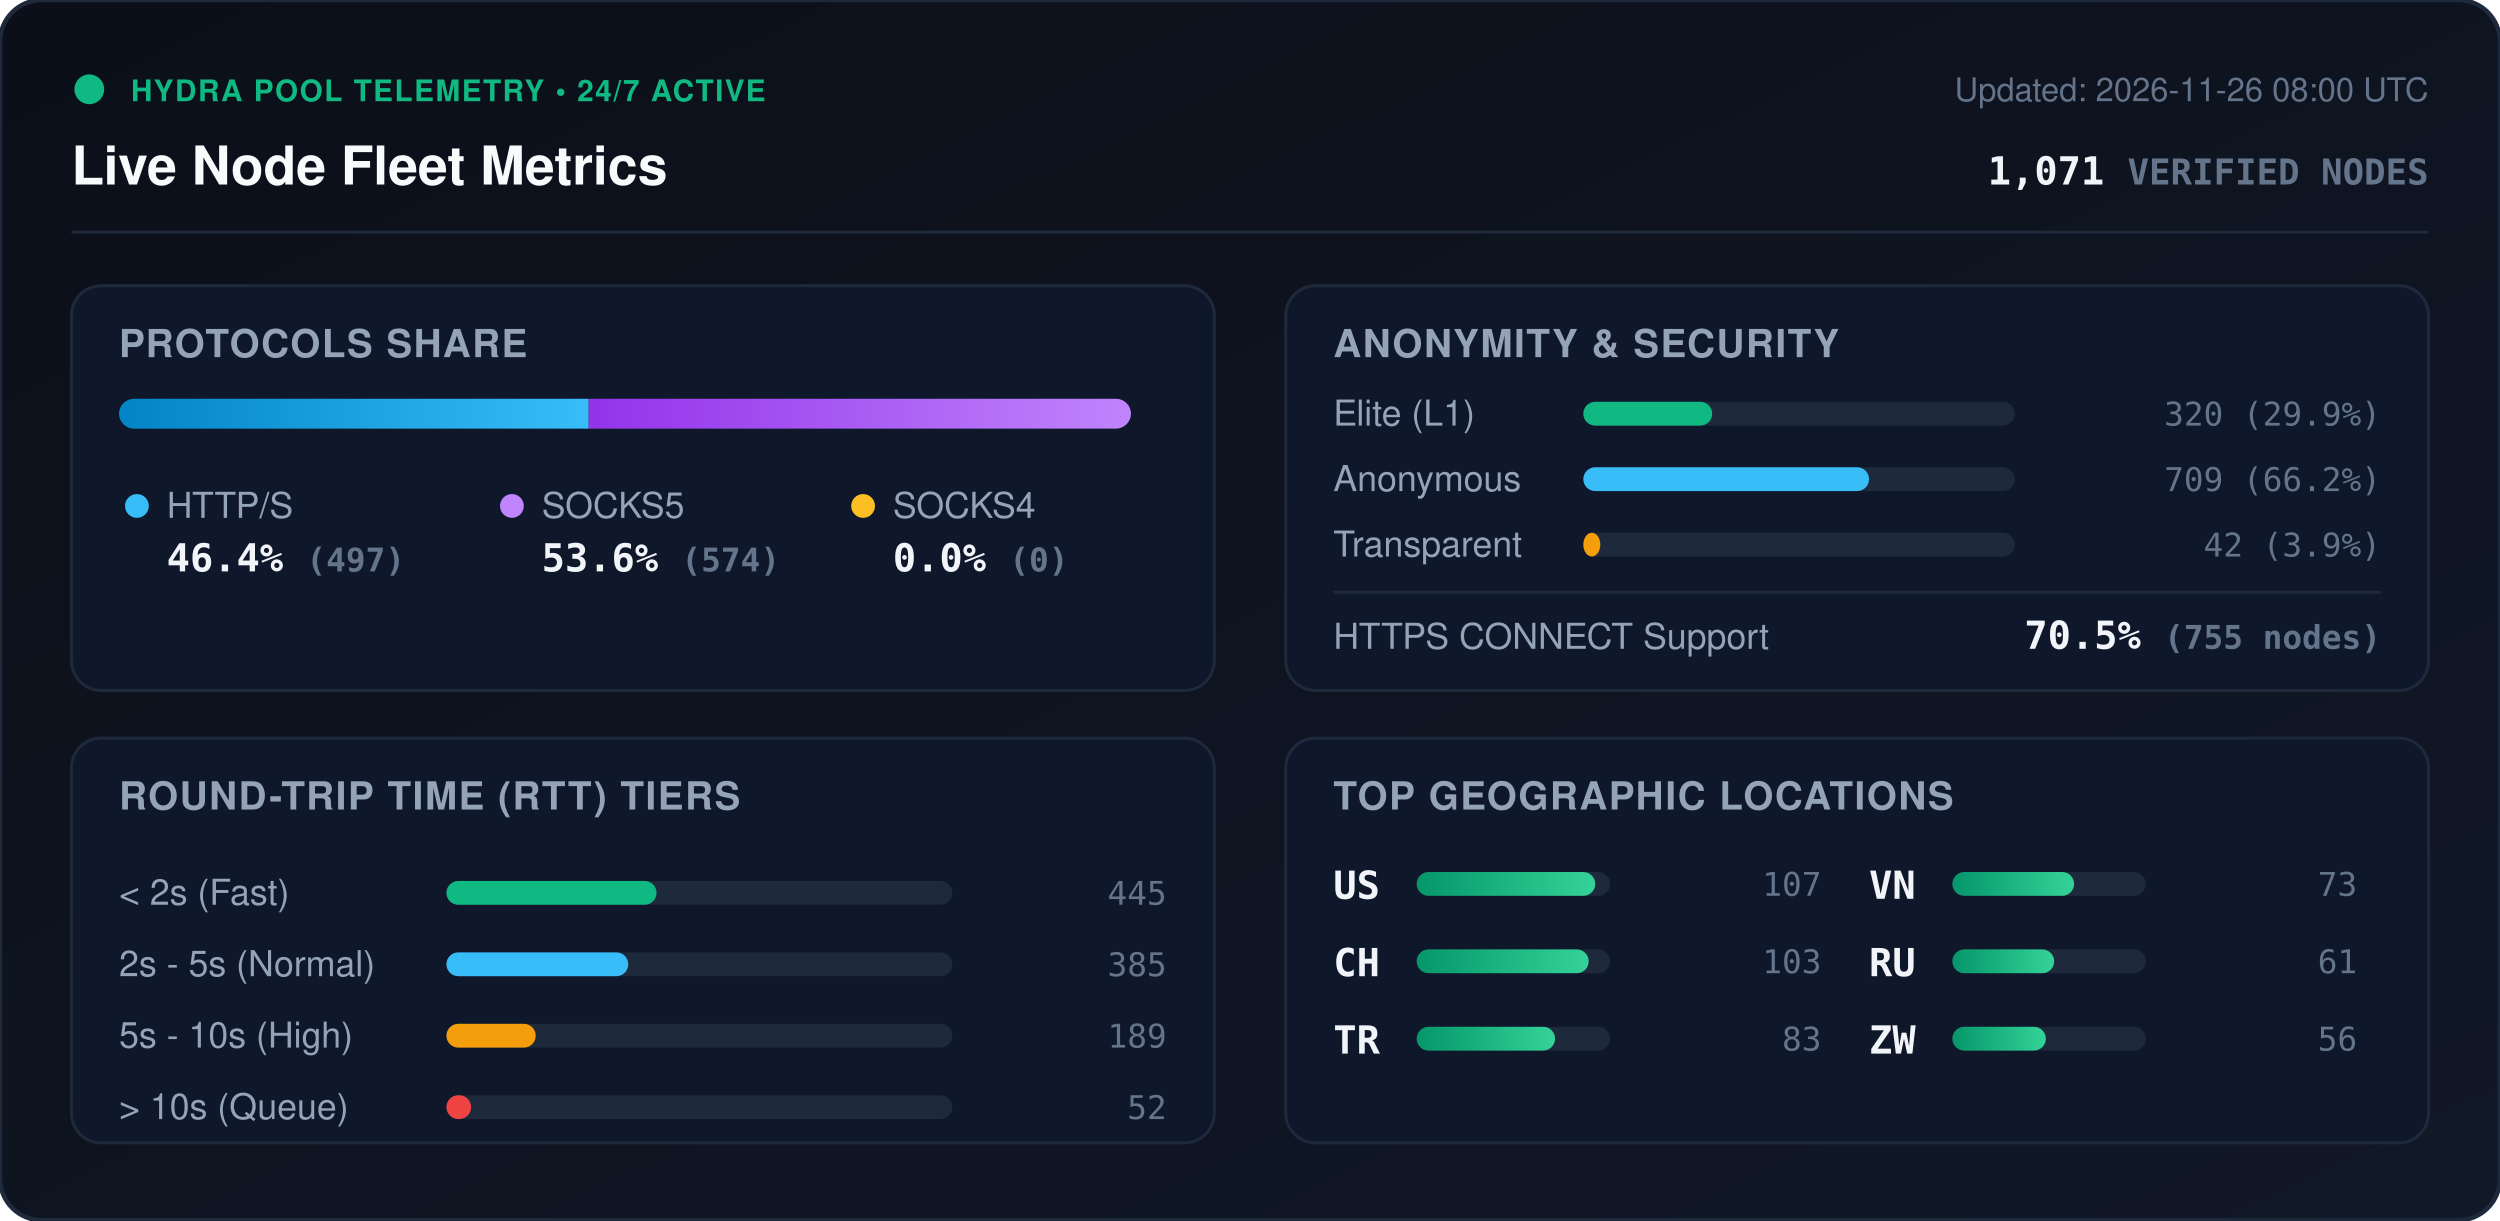
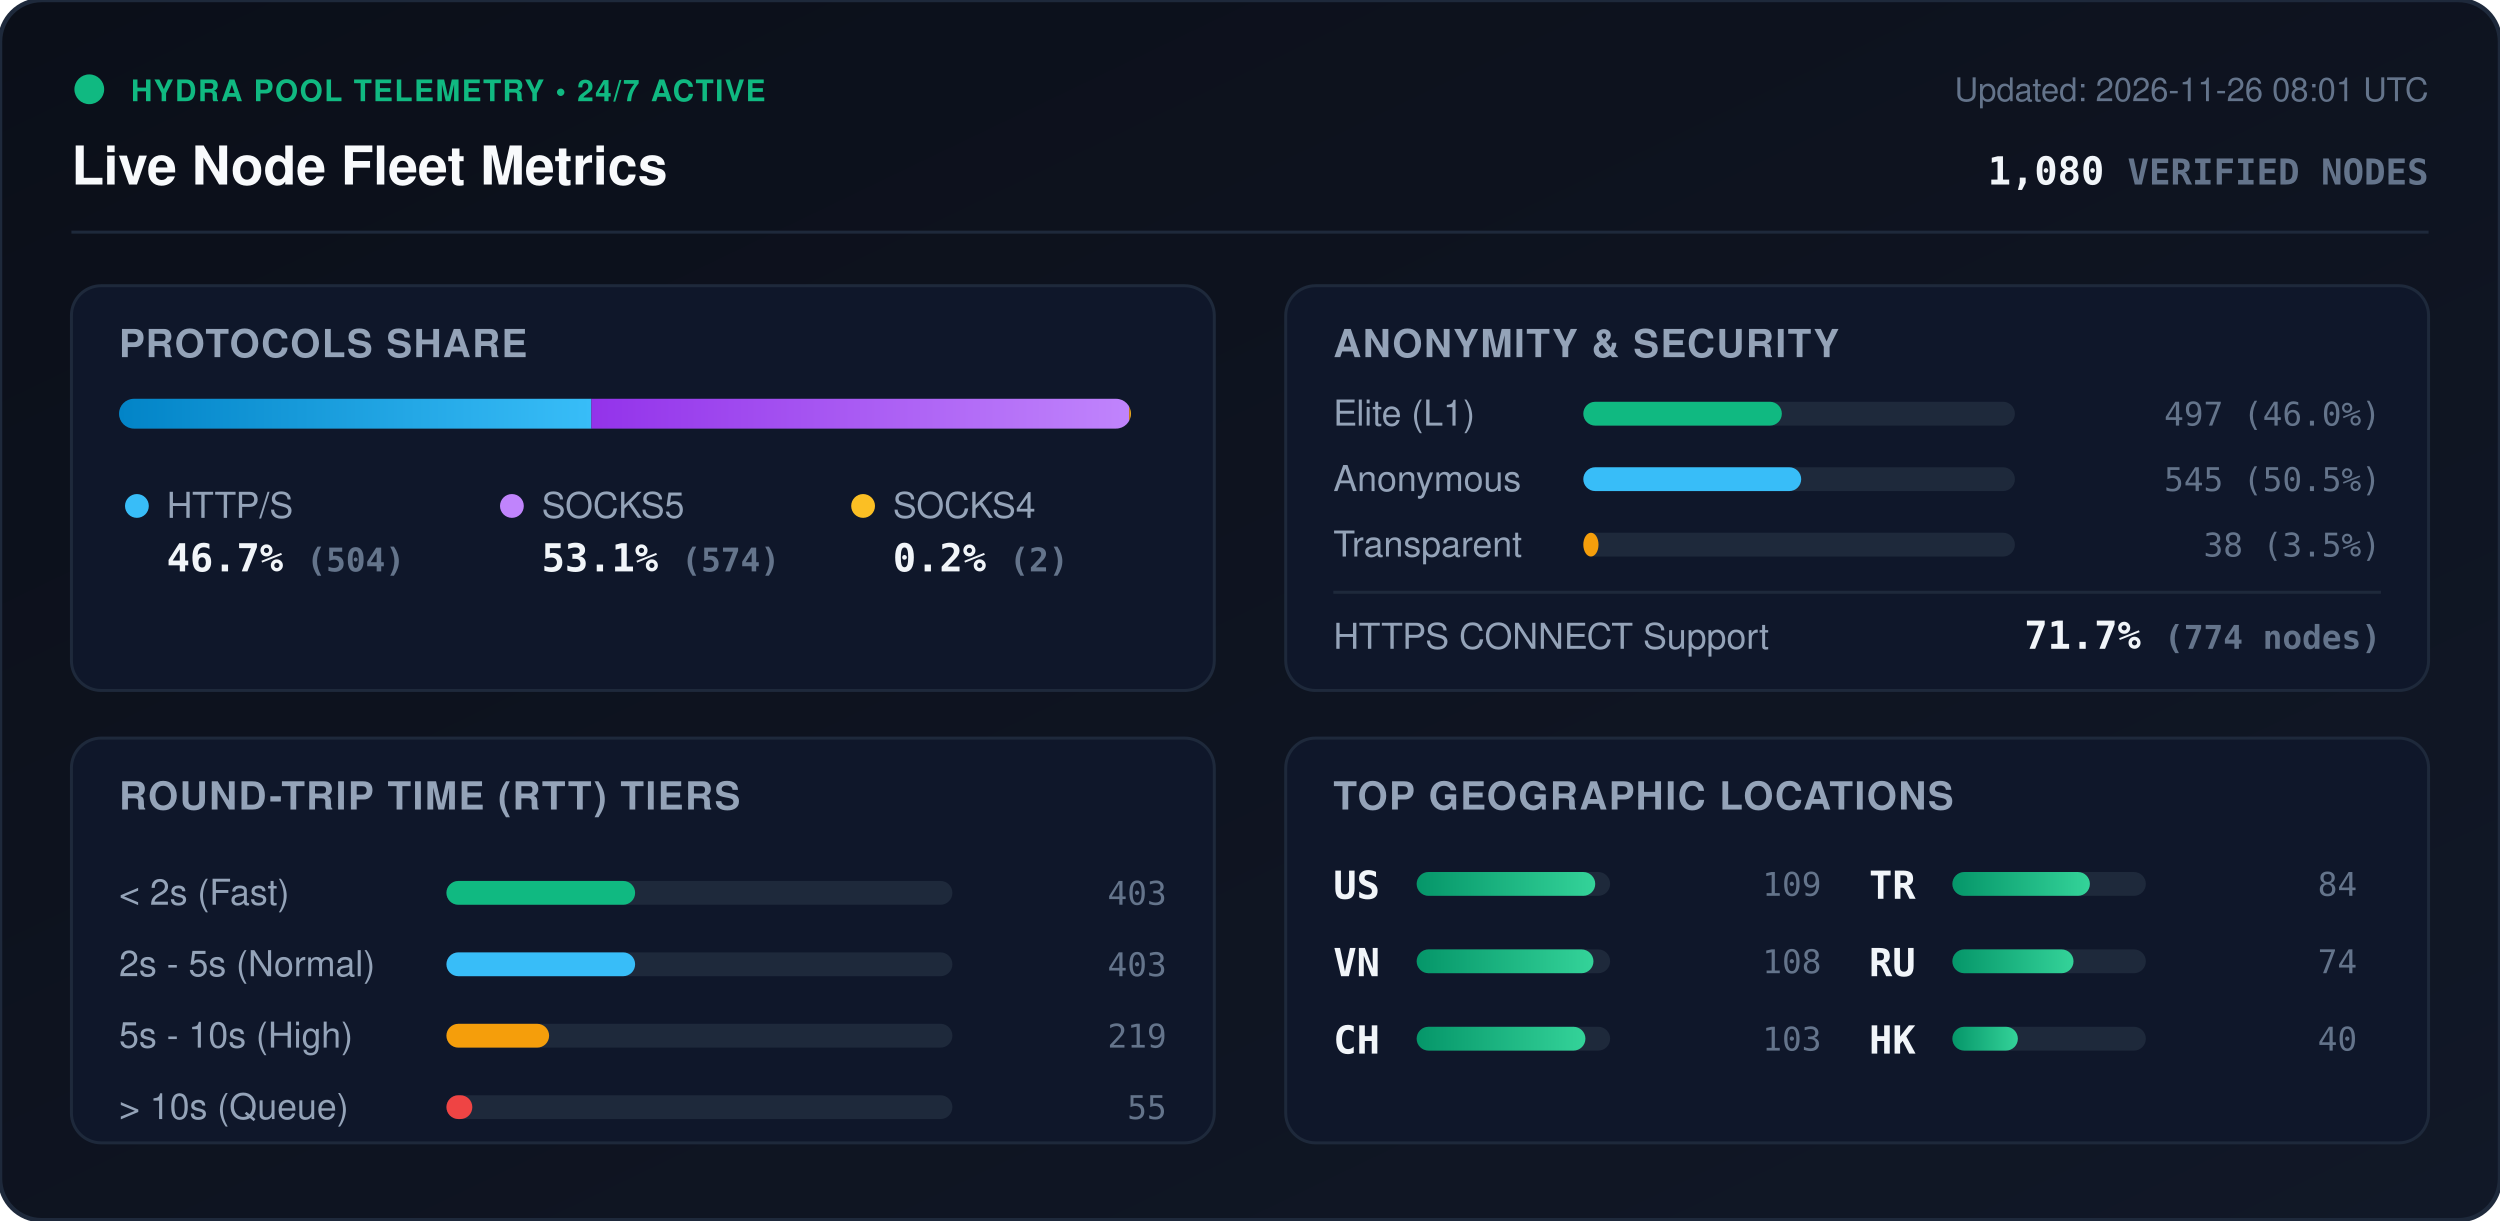
<svg xmlns="http://www.w3.org/2000/svg" viewBox="0 0 840 410" width="840" height="410" style="max-width: 100%; height: auto;">
  <defs>
    <linearGradient id="bg" x1="0%" y1="0%" x2="100%" y2="100%">
      <stop offset="0%" stop-color="#0b0f19" />
      <stop offset="100%" stop-color="#111827" />
    </linearGradient>
    <linearGradient id="bar-http" x1="0%" y1="0%" x2="100%" y2="0%">
      <stop offset="0%" stop-color="#0284c7" />
      <stop offset="100%" stop-color="#38bdf8" />
    </linearGradient>
    <linearGradient id="bar-socks5" x1="0%" y1="0%" x2="100%" y2="0%">
      <stop offset="0%" stop-color="#9333ea" />
      <stop offset="100%" stop-color="#c084fc" />
    </linearGradient>
    <linearGradient id="bar-socks4" x1="0%" y1="0%" x2="100%" y2="0%">
      <stop offset="0%" stop-color="#d97706" />
      <stop offset="100%" stop-color="#fbbf24" />
    </linearGradient>
    <linearGradient id="bar-green" x1="0%" y1="0%" x2="100%" y2="0%">
      <stop offset="0%" stop-color="#059669" />
      <stop offset="100%" stop-color="#34d399" />
    </linearGradient>
    <clipPath id="prog-track-clip">
      <rect width="340.0" height="10" rx="5" />
    </clipPath>
    <style>
      .title { font: 700 18px -apple-system, BlinkMacSystemFont, 'Segoe UI', Helvetica, Arial, sans-serif; fill: #f8fafc; }
      .sub { font: 500 11px -apple-system, BlinkMacSystemFont, 'Segoe UI', Helvetica, Arial, sans-serif; fill: #64748b; }
      .section-hdr { font: 600 13px -apple-system, BlinkMacSystemFont, 'Segoe UI', Helvetica, Arial, sans-serif; fill: #94a3b8; letter-spacing: 0.5px; }
      .metric-val { font: 700 13px -apple-system, BlinkMacSystemFont, 'Segoe UI', Helvetica, Arial, sans-serif; fill: #f1f5f9; }
      .metric-lbl { font: 500 12px -apple-system, BlinkMacSystemFont, 'Segoe UI', Helvetica, Arial, sans-serif; fill: #94a3b8; }
      .badge-txt { font: 700 10px -apple-system, BlinkMacSystemFont, 'Segoe UI', Helvetica, Arial, sans-serif; fill: #10b981; letter-spacing: 0.5px; }
      .mono { font-family: ui-monospace, SFMono-Regular, Menlo, Monaco, Consolas, monospace; }
      .pulse { animation: beacon 2s infinite ease-in-out; }
      @keyframes beacon { 0%, 100% { opacity: 1; } 50% { opacity: 0.35; } }
    </style>
  </defs>
  <rect width="840" height="410" rx="14" fill="url(#bg)" stroke="#1e293b" stroke-width="1.5" />
  <g transform="translate(24, 24)">
    <circle cx="6" cy="6" r="5" fill="#10b981" class="pulse" />
    <text x="20" y="10" class="badge-txt">HYDRA POOL TELEMETRY • 24/7 ACTIVE</text>
    <text x="0" y="38" class="title">Live Node Fleet Metrics</text>
-     <text x="792" y="10" text-anchor="end" class="sub">Updated: 2026-11-26 08:00 UTC</text>
-     <text x="792" y="38" text-anchor="end" class="metric-val mono" fill="#38bdf8">1,071 <tspan font-size="12" fill="#64748b">VERIFIED NODES</tspan>
+     <text x="792" y="10" text-anchor="end" class="sub">Updated: 2026-11-26 08:01 UTC</text>
+     <text x="792" y="38" text-anchor="end" class="metric-val mono" fill="#38bdf8">1,080 <tspan font-size="12" fill="#64748b">VERIFIED NODES</tspan>
    </text>
  </g>
  <line x1="24" y1="78" x2="816" y2="78" stroke="#1e293b" stroke-width="1" />
  <g transform="translate(24, 96)">
    <rect width="384" height="136" rx="10" fill="#0f172a" stroke="#1e293b" />
    <text x="16" y="24" class="section-hdr">PROTOCOLS SHARE</text>
    <g transform="translate(16, 38)">
      <rect width="340.0" height="10" rx="5" fill="#1e293b" />
      <g clip-path="url(#prog-track-clip)">
-         <rect x="0" width="157.8" height="10" fill="url(#bar-http)" />
-         <rect x="157.8" width="182.2" height="10" fill="url(#bar-socks5)" />
-         <rect x="340.0" width="0.0" height="10" fill="url(#bar-socks4)" />
+         <rect x="0" width="158.7" height="10" fill="url(#bar-http)" />
+         <rect x="158.7" width="180.7" height="10" fill="url(#bar-socks5)" />
+         <rect x="339.4" width="0.6" height="10" fill="url(#bar-socks4)" />
      </g>
    </g>
    <g transform="translate(16, 68)">
      <circle cx="6" cy="6" r="4" fill="#38bdf8" />
      <text x="16" y="10" class="metric-lbl">HTTP/S</text>
-       <text x="16" y="28" class="metric-val mono">46.4% <tspan font-size="11" fill="#64748b">(497)</tspan>
+       <text x="16" y="28" class="metric-val mono">46.7% <tspan font-size="11" fill="#64748b">(504)</tspan>
      </text>
      <circle cx="132" cy="6" r="4" fill="#c084fc" />
      <text x="142" y="10" class="metric-lbl">SOCKS5</text>
-       <text x="142" y="28" class="metric-val mono">53.6% <tspan font-size="11" fill="#64748b">(574)</tspan>
+       <text x="142" y="28" class="metric-val mono">53.1% <tspan font-size="11" fill="#64748b">(574)</tspan>
      </text>
      <circle cx="250" cy="6" r="4" fill="#fbbf24" />
      <text x="260" y="10" class="metric-lbl">SOCKS4</text>
-       <text x="260" y="28" class="metric-val mono">0.0% <tspan font-size="11" fill="#64748b">(0)</tspan>
+       <text x="260" y="28" class="metric-val mono">0.2% <tspan font-size="11" fill="#64748b">(2)</tspan>
      </text>
    </g>
  </g>
  <g transform="translate(432, 96)">
    <rect width="384" height="136" rx="10" fill="#0f172a" stroke="#1e293b" />
    <text x="16" y="24" class="section-hdr">ANONYMITY &amp; SECURITY</text>
    <text x="16" y="47" class="metric-lbl">Elite (L1)</text>
    <rect x="100" y="39" width="145.0" height="8" rx="4" fill="#1e293b" />
-     <rect x="100" y="39" width="43.3" height="8" rx="4" fill="#10b981" />
-     <text x="368" y="47" text-anchor="end" class="mono sub" fill="#e2e8f0">320 (29.9%)</text>
+     <rect x="100" y="39" width="66.7" height="8" rx="4" fill="#10b981" />
+     <text x="368" y="47" text-anchor="end" class="mono sub" fill="#e2e8f0">497 (46.0%)</text>
    <text x="16" y="69" class="metric-lbl">Anonymous</text>
    <rect x="100" y="61" width="145.0" height="8" rx="4" fill="#1e293b" />
-     <rect x="100" y="61" width="96.0" height="8" rx="4" fill="#38bdf8" />
-     <text x="368" y="69" text-anchor="end" class="mono sub" fill="#e2e8f0">709 (66.2%)</text>
+     <rect x="100" y="61" width="73.2" height="8" rx="4" fill="#38bdf8" />
+     <text x="368" y="69" text-anchor="end" class="mono sub" fill="#e2e8f0">545 (50.5%)</text>
    <text x="16" y="91" class="metric-lbl">Transparent</text>
    <rect x="100" y="83" width="145.0" height="8" rx="4" fill="#1e293b" />
-     <rect x="100" y="83" width="5.7" height="8" rx="4" fill="#f59e0b" />
-     <text x="368" y="91" text-anchor="end" class="mono sub" fill="#e2e8f0">42 (3.9%)</text>
+     <rect x="100" y="83" width="5.1" height="8" rx="4" fill="#f59e0b" />
+     <text x="368" y="91" text-anchor="end" class="mono sub" fill="#e2e8f0">38 (3.5%)</text>
    <line x1="16" y1="103" x2="368" y2="103" stroke="#1e293b" stroke-width="1" />
    <text x="16" y="122" class="metric-lbl">HTTPS CONNECT Support</text>
-     <text x="368" y="122" text-anchor="end" class="metric-val mono" fill="#34d399">70.5% <tspan font-size="11" fill="#64748b">(755 nodes)</tspan>
+     <text x="368" y="122" text-anchor="end" class="metric-val mono" fill="#34d399">71.7% <tspan font-size="11" fill="#64748b">(774 nodes)</tspan>
    </text>
  </g>
  <g transform="translate(24, 248)">
    <rect width="384" height="136" rx="10" fill="#0f172a" stroke="#1e293b" />
    <text x="16" y="24" class="section-hdr">ROUND-TRIP TIME (RTT) TIERS</text>
    <g transform="translate(16, 42)">
      <text x="0" y="14" class="metric-lbl">&lt; 2s (Fast)</text>
      <rect x="110" y="6" width="170" height="8" rx="4" fill="#1e293b" />
-       <rect x="110" y="6" width="70.6" height="8" rx="4" fill="#10b981" />
-       <text x="352" y="14" text-anchor="end" class="mono sub">445</text>
+       <rect x="110" y="6" width="63.4" height="8" rx="4" fill="#10b981" />
+       <text x="352" y="14" text-anchor="end" class="mono sub">403</text>
      <text x="0" y="38" class="metric-lbl">2s - 5s (Normal)</text>
      <rect x="110" y="30" width="170" height="8" rx="4" fill="#1e293b" />
-       <rect x="110" y="30" width="61.1" height="8" rx="4" fill="#38bdf8" />
-       <text x="352" y="38" text-anchor="end" class="mono sub">385</text>
+       <rect x="110" y="30" width="63.4" height="8" rx="4" fill="#38bdf8" />
+       <text x="352" y="38" text-anchor="end" class="mono sub">403</text>
      <text x="0" y="62" class="metric-lbl">5s - 10s (High)</text>
      <rect x="110" y="54" width="170" height="8" rx="4" fill="#1e293b" />
-       <rect x="110" y="54" width="30.0" height="8" rx="4" fill="#f59e0b" />
-       <text x="352" y="62" text-anchor="end" class="mono sub">189</text>
+       <rect x="110" y="54" width="34.5" height="8" rx="4" fill="#f59e0b" />
+       <text x="352" y="62" text-anchor="end" class="mono sub">219</text>
      <text x="0" y="86" class="metric-lbl">&gt; 10s (Queue)</text>
      <rect x="110" y="78" width="170" height="8" rx="4" fill="#1e293b" />
-       <rect x="110" y="78" width="8.3" height="8" rx="4" fill="#ef4444" />
-       <text x="352" y="86" text-anchor="end" class="mono sub">52</text>
+       <rect x="110" y="78" width="8.7" height="8" rx="4" fill="#ef4444" />
+       <text x="352" y="86" text-anchor="end" class="mono sub">55</text>
    </g>
  </g>
  <g transform="translate(432, 248)">
    <rect width="384" height="136" rx="10" fill="#0f172a" stroke="#1e293b" />
    <text x="16" y="24" class="section-hdr">TOP GEOGRAPHIC LOCATIONS</text>
    <g transform="translate(16, 42)">
      <g transform="translate(0, 0)">
        <text x="0" y="12" class="mono metric-val" font-size="12">US</text>
        <rect x="28" y="3" width="65" height="8" rx="4" fill="#1e293b" />
        <rect x="28" y="3" width="60.0" height="8" rx="4" fill="url(#bar-green)" />
-         <text x="164" y="11" text-anchor="end" class="mono sub">107</text>
+         <text x="164" y="11" text-anchor="end" class="mono sub">109</text>
      </g>
      <g transform="translate(0, 26)">
+         <text x="0" y="12" class="mono metric-val" font-size="12">VN</text>
+         <rect x="28" y="3" width="65" height="8" rx="4" fill="#1e293b" />
+         <rect x="28" y="3" width="59.4" height="8" rx="4" fill="url(#bar-green)" />
+         <text x="164" y="11" text-anchor="end" class="mono sub">108</text>
+       </g>
+       <g transform="translate(0, 52)">
        <text x="0" y="12" class="mono metric-val" font-size="12">CH</text>
        <rect x="28" y="3" width="65" height="8" rx="4" fill="#1e293b" />
-         <rect x="28" y="3" width="57.8" height="8" rx="4" fill="url(#bar-green)" />
+         <rect x="28" y="3" width="56.7" height="8" rx="4" fill="url(#bar-green)" />
        <text x="164" y="11" text-anchor="end" class="mono sub">103</text>
      </g>
-       <g transform="translate(0, 52)">
+       <g transform="translate(180, 0)">
        <text x="0" y="12" class="mono metric-val" font-size="12">TR</text>
        <rect x="28" y="3" width="65" height="8" rx="4" fill="#1e293b" />
-         <rect x="28" y="3" width="46.5" height="8" rx="4" fill="url(#bar-green)" />
-         <text x="164" y="11" text-anchor="end" class="mono sub">83</text>
-       </g>
-       <g transform="translate(180, 0)">
-         <text x="0" y="12" class="mono metric-val" font-size="12">VN</text>
-         <rect x="28" y="3" width="65" height="8" rx="4" fill="#1e293b" />
-         <rect x="28" y="3" width="40.9" height="8" rx="4" fill="url(#bar-green)" />
-         <text x="164" y="11" text-anchor="end" class="mono sub">73</text>
+         <rect x="28" y="3" width="46.2" height="8" rx="4" fill="url(#bar-green)" />
+         <text x="164" y="11" text-anchor="end" class="mono sub">84</text>
      </g>
      <g transform="translate(180, 26)">
        <text x="0" y="12" class="mono metric-val" font-size="12">RU</text>
        <rect x="28" y="3" width="65" height="8" rx="4" fill="#1e293b" />
-         <rect x="28" y="3" width="34.2" height="8" rx="4" fill="url(#bar-green)" />
-         <text x="164" y="11" text-anchor="end" class="mono sub">61</text>
+         <rect x="28" y="3" width="40.7" height="8" rx="4" fill="url(#bar-green)" />
+         <text x="164" y="11" text-anchor="end" class="mono sub">74</text>
      </g>
      <g transform="translate(180, 52)">
-         <text x="0" y="12" class="mono metric-val" font-size="12">ZW</text>
+         <text x="0" y="12" class="mono metric-val" font-size="12">HK</text>
        <rect x="28" y="3" width="65" height="8" rx="4" fill="#1e293b" />
-         <rect x="28" y="3" width="31.4" height="8" rx="4" fill="url(#bar-green)" />
-         <text x="164" y="11" text-anchor="end" class="mono sub">56</text>
+         <rect x="28" y="3" width="22.0" height="8" rx="4" fill="url(#bar-green)" />
+         <text x="164" y="11" text-anchor="end" class="mono sub">40</text>
      </g>
    </g>
  </g>
</svg>
